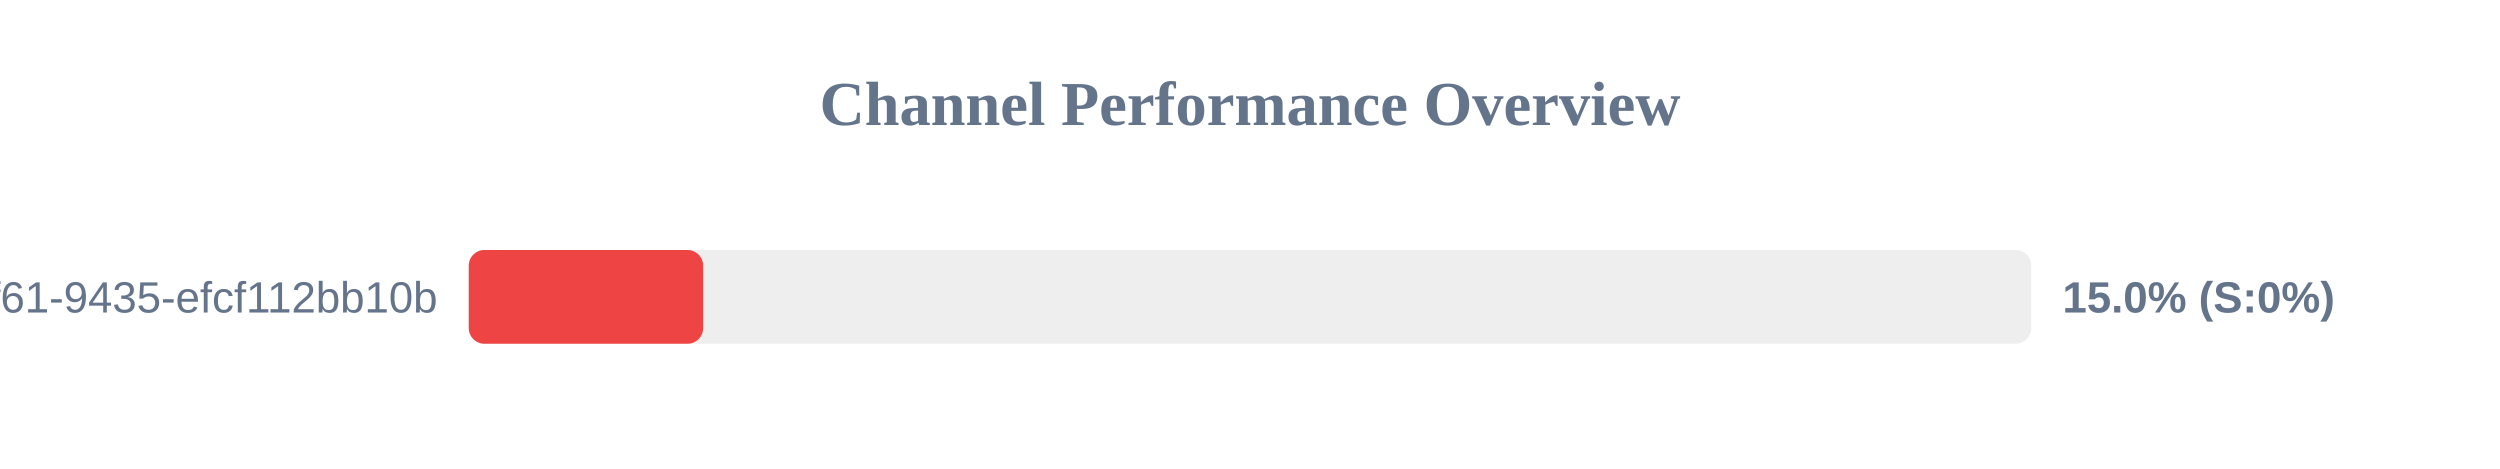
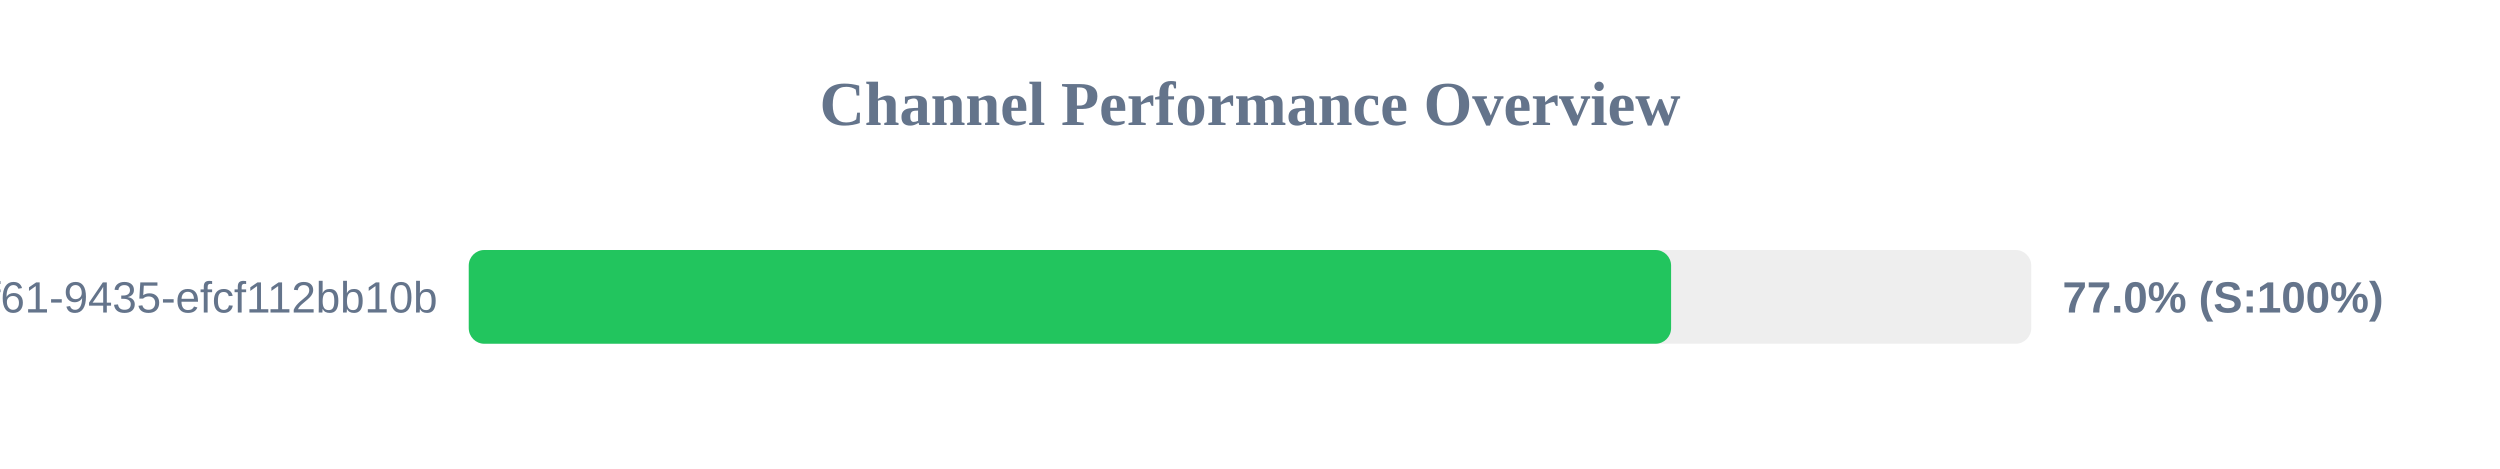
<svg xmlns="http://www.w3.org/2000/svg" width="800" height="150" version="1.1">
  <style>
        .row { font: 14px Arial; fill: #64748b; }
        .score { font: bold 14px Arial; fill: #64748b; }
    </style>
  <text x="400" y="40" text-anchor="middle" font-size="20px" font-weight="bold" fill="#64748b">Channel Performance Overview</text>
  <rect x="150" y="80" width="500" height="30" fill="#eee" rx="5" />
-   <rect x="150" y="80" width="75.0" height="30" fill="#ef4444" rx="5" />
+   <rect x="150" y="80" width="384.75" height="30" fill="#22c55e" rx="5" />
  <text x="140" y="100" text-anchor="end" class="row">?uuid=07c122ad-50b2-4f61-9435-efcf112bb10b</text>
-   <text x="660" y="100" text-anchor="start" class="score">15.0% (S:0%)</text>
+   <text x="660" y="100" text-anchor="start" class="score">77.0% (S:100%)</text>
</svg>
